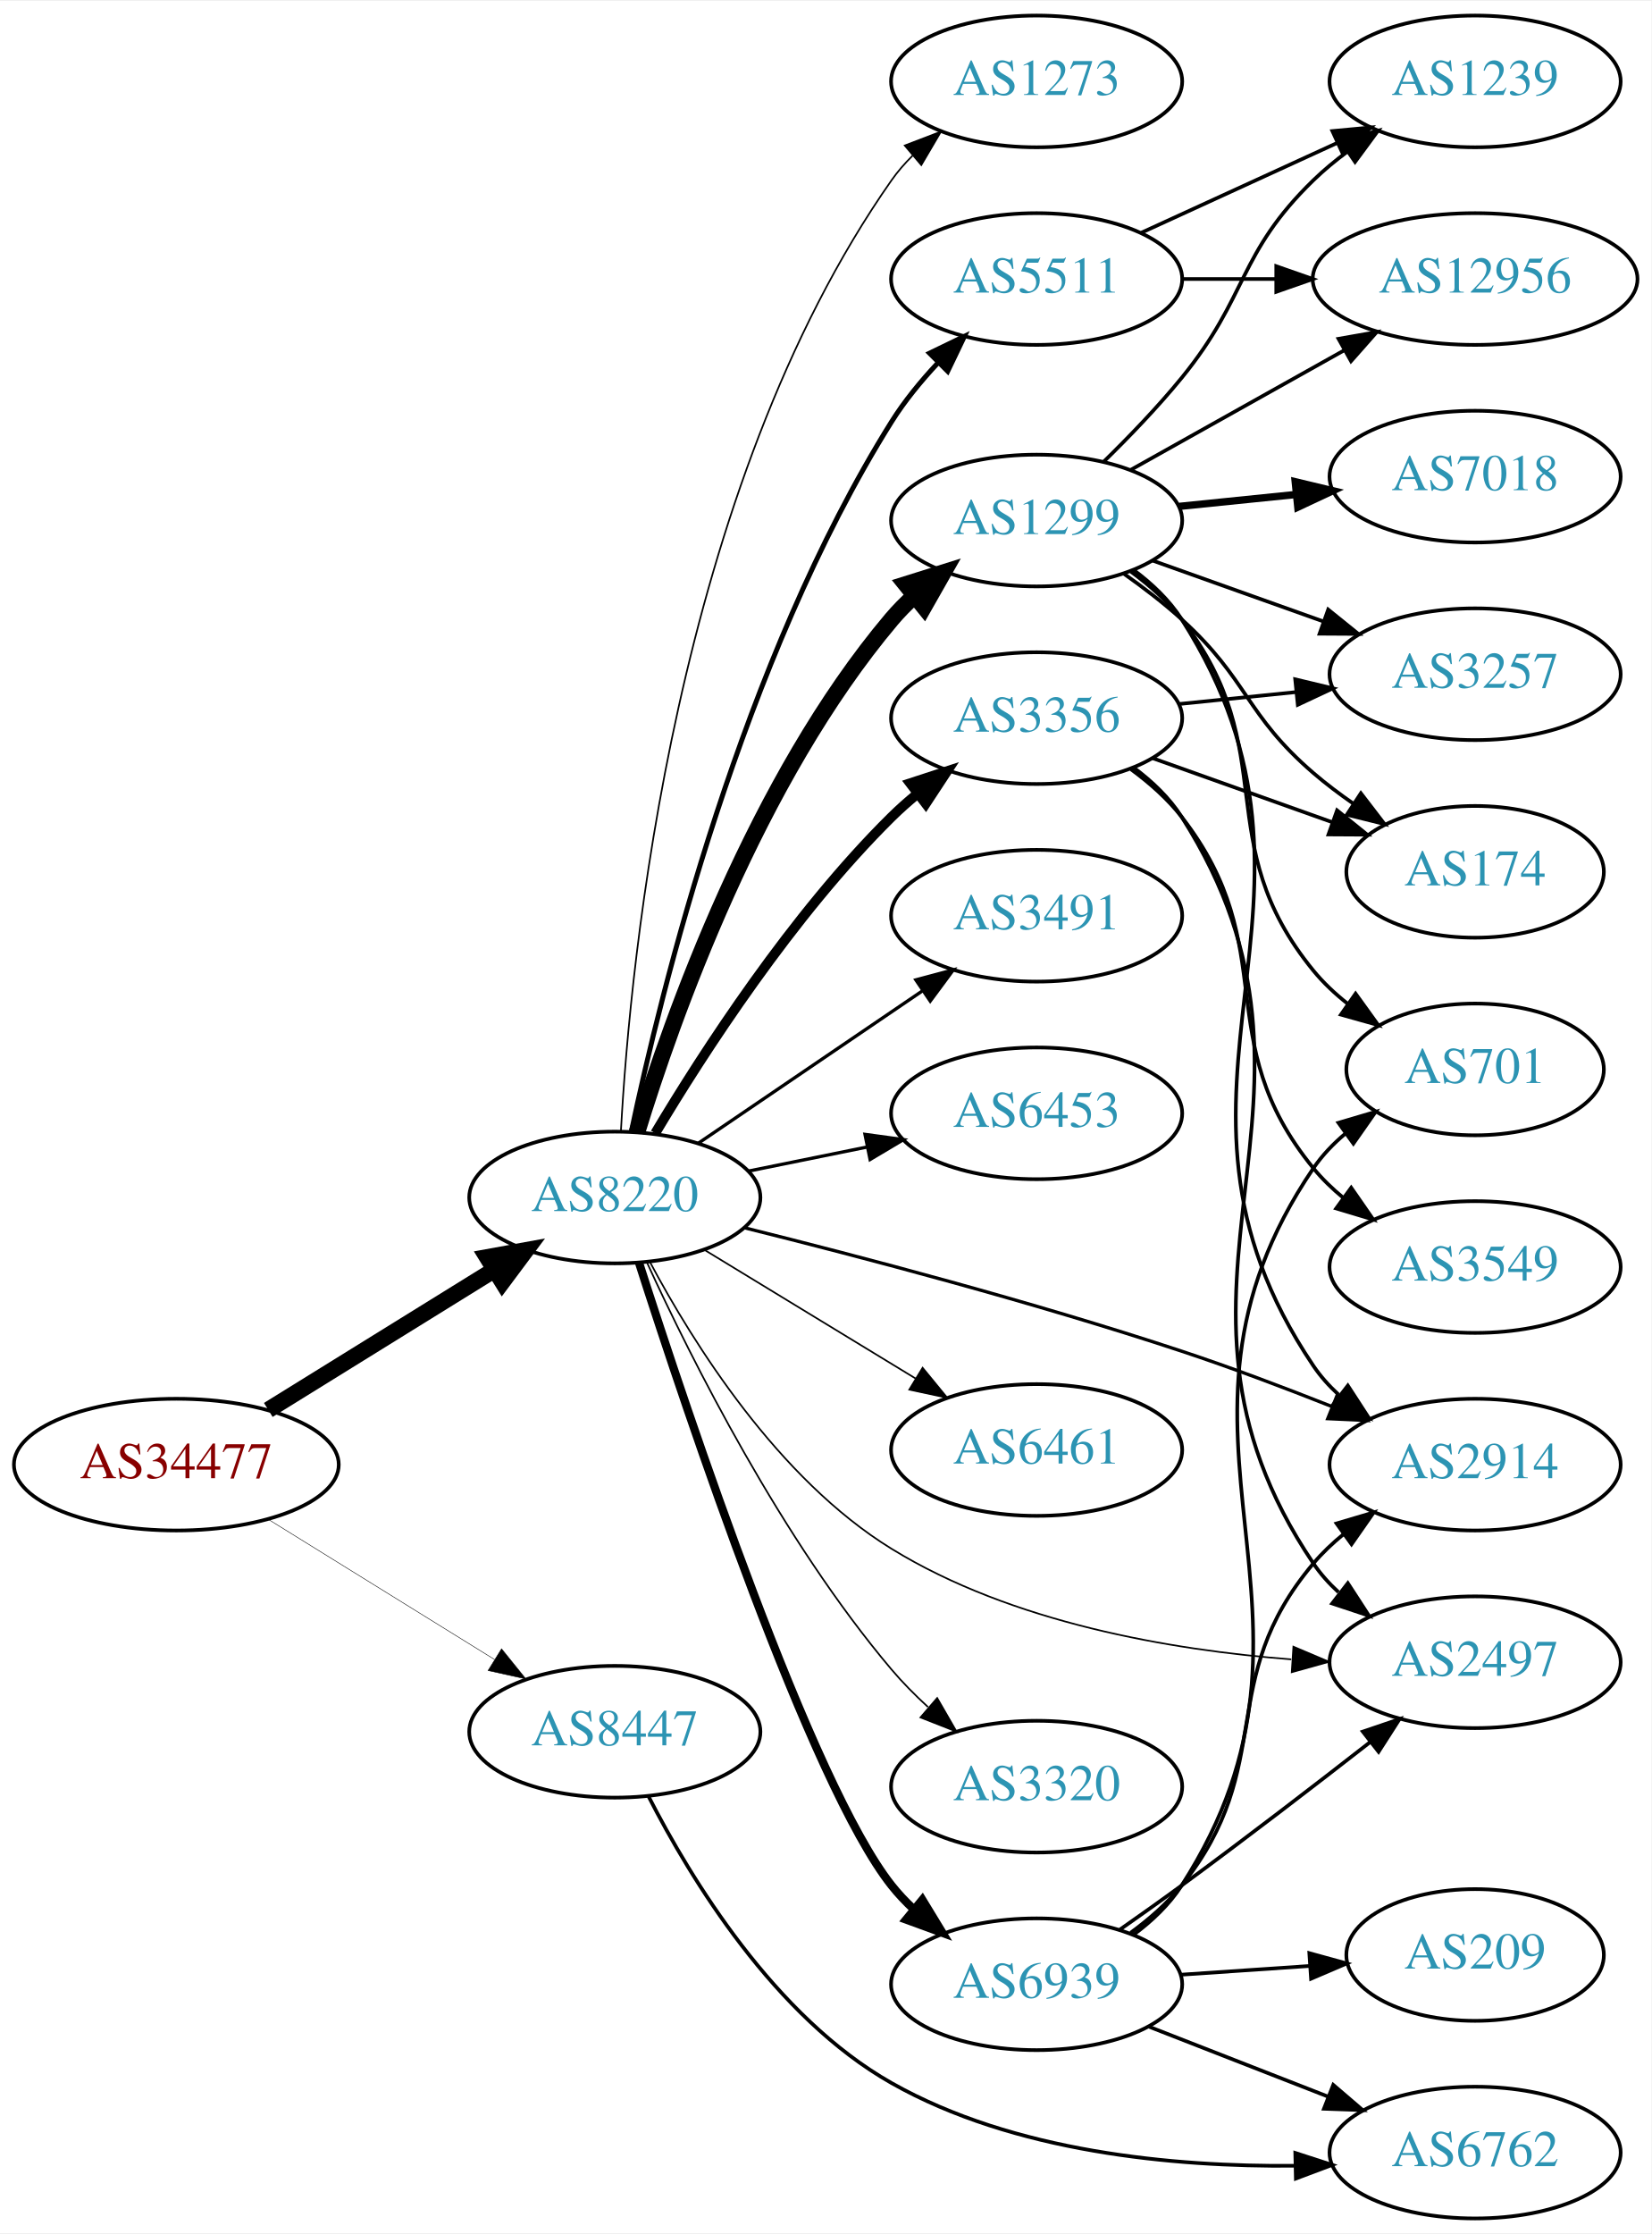
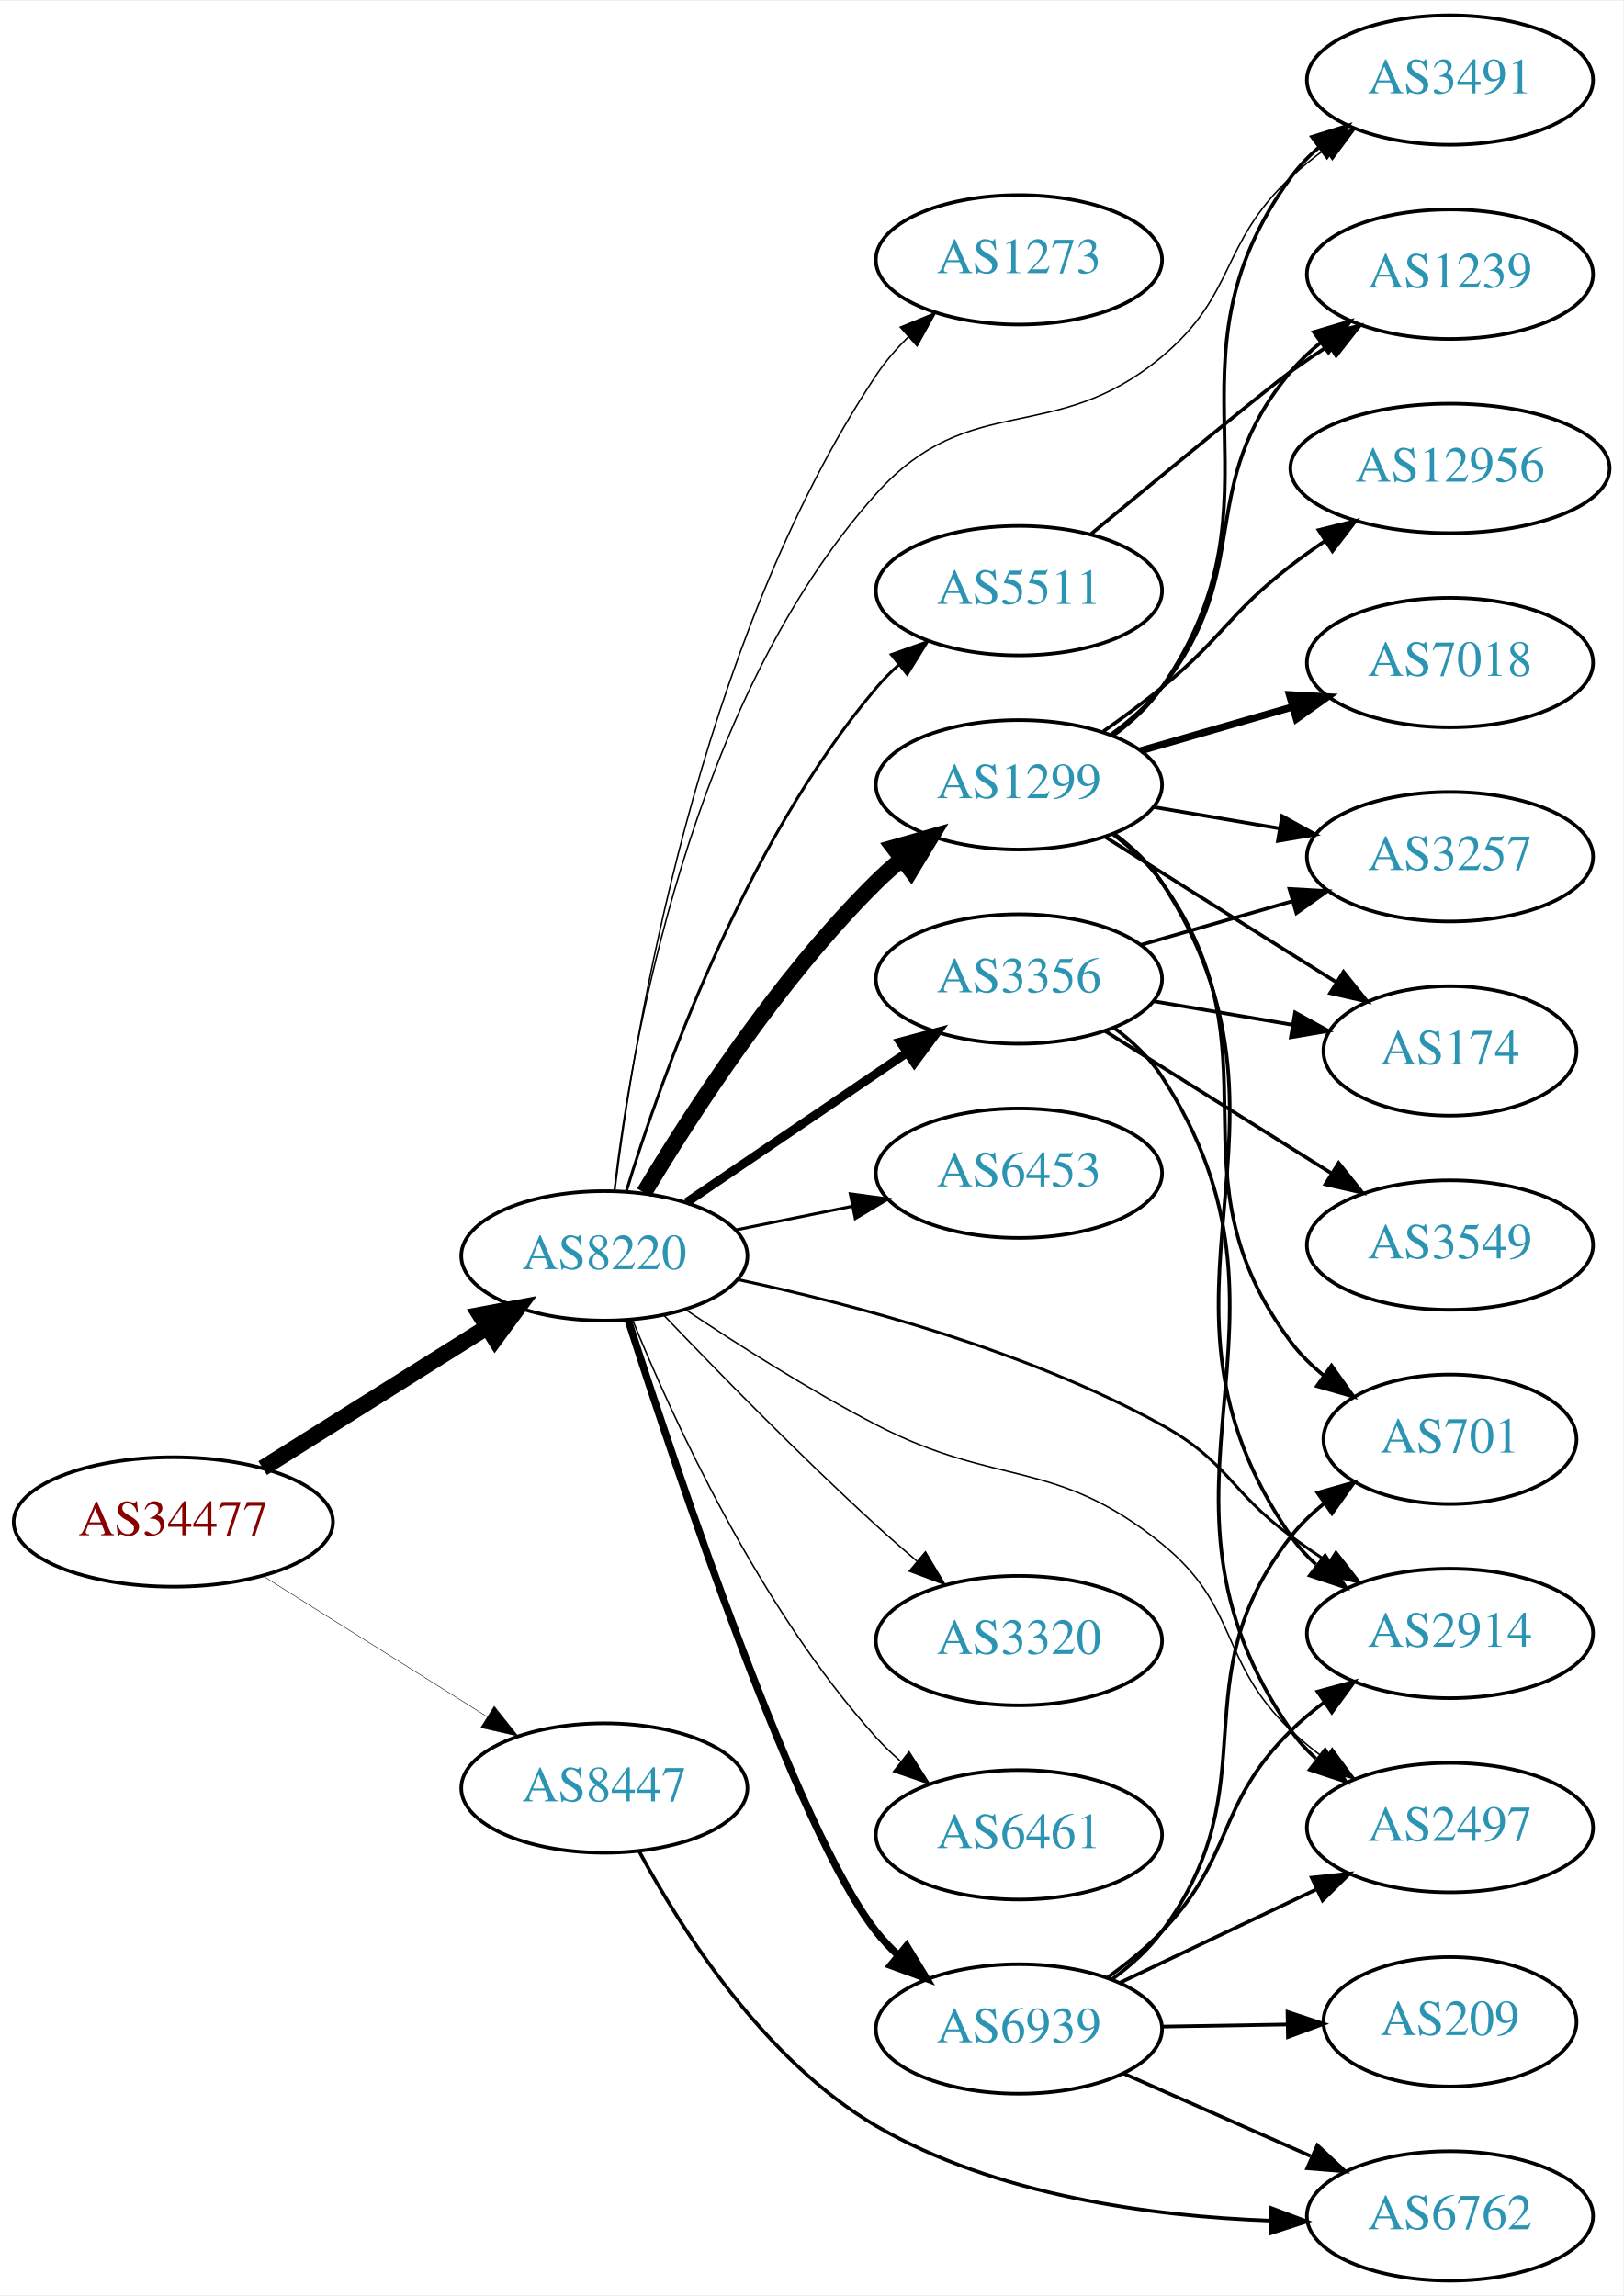
- <svg xmlns="http://www.w3.org/2000/svg" xmlns:xlink="http://www.w3.org/1999/xlink" width="451pt" height="610pt" viewBox="0.00 0.00 451.37 610.00">
-   <g id="graph0" class="graph" transform="scale(1 1) rotate(0) translate(4 606)">
-     <polygon fill="white" stroke="none" points="-4,4 -4,-606 447.37,-606 447.37,4 -4,4" />
+ <svg xmlns="http://www.w3.org/2000/svg" xmlns:xlink="http://www.w3.org/1999/xlink" width="451pt" height="638pt" viewBox="0.00 0.00 451.37 638.00">
+   <g id="graph0" class="graph" transform="scale(1 1) rotate(0) translate(4 634)">
+     <polygon fill="white" stroke="none" points="-4,4 -4,-634 447.37,-634 447.37,4 -4,4" />
    <g id="node1" class="node">
      <g id="a_node1">
        <a xlink:href="/asn/34477" xlink:title="AS34477 ~ ARAplus GmbH [AT]">
-           <ellipse fill="#ffffff" stroke="black" cx="44.196" cy="-206" rx="44.393" ry="18" />
-           <text text-anchor="middle" x="44.196" y="-202.3" font-family="Times,serif" font-size="14.00" fill="#880000">AS34477</text>
+           <ellipse fill="#ffffff" stroke="black" cx="44.196" cy="-211" rx="44.393" ry="18" />
+           <text text-anchor="middle" x="44.196" y="-207.3" font-family="Times,serif" font-size="14.00" fill="#880000">AS34477</text>
        </a>
      </g>
    </g>
    <g id="node2" class="node">
      <g id="a_node2">
        <a xlink:href="/asn/8220" xlink:title="AS8220 ~ COLT [GB]">
-           <ellipse fill="#ffffff" stroke="black" cx="164.039" cy="-279" rx="39.794" ry="18" />
-           <text text-anchor="middle" x="164.039" y="-275.3" font-family="Times,serif" font-size="14.00" fill="#2c94b3">AS8220</text>
+           <ellipse fill="#ffffff" stroke="black" cx="164.039" cy="-285" rx="39.794" ry="18" />
+           <text text-anchor="middle" x="164.039" y="-281.3" font-family="Times,serif" font-size="14.00" fill="#2c94b3">AS8220</text>
        </a>
      </g>
    </g>
    <g id="edge1" class="edge">
-       <path fill="none" stroke="black" stroke-width="4.5" d="M69.328,-220.949C87.196,-232.018 111.715,-247.206 131.191,-259.271" />
-       <polygon fill="black" stroke="black" stroke-width="4.5" points="129.168,-262.65 139.742,-264.569 133.315,-255.955 129.168,-262.65" />
+       <path fill="none" stroke="black" stroke-width="4.5" d="M69.043,-225.975C87.006,-237.255 111.808,-252.829 131.424,-265.147" />
+       <polygon fill="black" stroke="black" stroke-width="4.5" points="129.466,-268.567 140.029,-270.551 133.654,-261.898 129.466,-268.567" />
    </g>
    <g id="node3" class="node">
      <g id="a_node3">
        <a xlink:href="/asn/8447" xlink:title="AS8447 ~ A1 Telekom Austria AG [AT]">
-           <ellipse fill="#ffffff" stroke="black" cx="164.039" cy="-133" rx="39.794" ry="18" />
-           <text text-anchor="middle" x="164.039" y="-129.3" font-family="Times,serif" font-size="14.00" fill="#2c94b3">AS8447</text>
+           <ellipse fill="#ffffff" stroke="black" cx="164.039" cy="-137" rx="39.794" ry="18" />
+           <text text-anchor="middle" x="164.039" y="-133.3" font-family="Times,serif" font-size="14.00" fill="#2c94b3">AS8447</text>
        </a>
      </g>
    </g>
    <g id="edge2" class="edge">
-       <path fill="none" stroke="black" stroke-width="0.132" d="M69.328,-191.051C87.196,-179.982 111.715,-164.794 131.191,-152.729" />
-       <polygon fill="black" stroke="black" stroke-width="0.132" points="133.085,-155.673 139.742,-147.431 129.398,-149.722 133.085,-155.673" />
+       <path fill="none" stroke="black" stroke-width="0.136" d="M69.043,-196.025C87.006,-184.745 111.808,-169.171 131.424,-156.853" />
+       <polygon fill="black" stroke="black" stroke-width="0.136" points="133.421,-159.731 140.029,-151.449 129.699,-153.803 133.421,-159.731" />
    </g>
    <g id="node4" class="node">
      <g id="a_node4">
-         <a xlink:href="/asn/2497" xlink:title="AS2497 ~ Internet Initiative Japan Inc. [JP]">
-           <ellipse fill="#ffffff" stroke="black" cx="399.174" cy="-152" rx="39.794" ry="18" />
-           <text text-anchor="middle" x="399.174" y="-148.3" font-family="Times,serif" font-size="14.00" fill="#2c94b3">AS2497</text>
+         <a xlink:href="/asn/1299" xlink:title="AS1299 ~ Telia Carrier [EU]">
+           <ellipse fill="#ffffff" stroke="black" cx="279.332" cy="-416" rx="39.794" ry="18" />
+           <text text-anchor="middle" x="279.332" y="-412.3" font-family="Times,serif" font-size="14.00" fill="#2c94b3">AS1299</text>
        </a>
      </g>
    </g>
    <g id="edge3" class="edge">
-       <path fill="none" stroke="black" stroke-width="0.45" d="M173.68,-261.305C185.424,-239.251 208.576,-202.138 239.685,-183 272.545,-162.784 315.872,-155.345 348.919,-152.787" />
-       <polygon fill="black" stroke="black" stroke-width="0.45" points="349.508,-156.256 359.261,-152.118 349.056,-149.271 349.508,-156.256" />
+       <path fill="none" stroke="black" stroke-width="4.5" d="M175.089,-302.569C188.137,-324.427 212.483,-362.142 239.685,-389 241.815,-391.103 244.124,-393.155 246.519,-395.129" />
+       <polygon fill="black" stroke="black" stroke-width="4.5" points="244.515,-398.554 254.851,-401.498 249.297,-392.297 244.515,-398.554" />
    </g>
    <g id="node5" class="node">
      <g id="a_node5">
-         <a xlink:href="/asn/5511" xlink:title="AS5511 ~ Orange S.A. [FR]">
-           <ellipse fill="#ffffff" stroke="black" cx="279.332" cy="-530" rx="39.794" ry="18" />
-           <text text-anchor="middle" x="279.332" y="-526.3" font-family="Times,serif" font-size="14.00" fill="#2c94b3">AS5511</text>
+         <a xlink:href="/asn/2497" xlink:title="AS2497 ~ Internet Initiative Japan Inc. [JP]">
+           <ellipse fill="#ffffff" stroke="black" cx="399.174" cy="-126" rx="39.794" ry="18" />
+           <text text-anchor="middle" x="399.174" y="-122.3" font-family="Times,serif" font-size="14.00" fill="#2c94b3">AS2497</text>
        </a>
      </g>
    </g>
    <g id="edge4" class="edge">
-       <path fill="none" stroke="black" stroke-width="1.35" d="M168.541,-296.921C176.556,-334.973 198.769,-425.694 239.685,-491 243.206,-496.619 247.666,-502.064 252.296,-507.015" />
-       <polygon fill="black" stroke="black" stroke-width="1.35" points="250.062,-509.73 259.601,-514.341 255.019,-504.788 250.062,-509.73" />
+       <path fill="none" stroke="black" stroke-width="0.409" d="M186.678,-270.018C201.282,-260.249 221.193,-247.584 239.685,-238 273.576,-220.436 289.293,-228.996 318.978,-205 340.838,-187.329 334.641,-172.405 354.978,-153 357.847,-150.262 361.037,-147.655 364.346,-145.217" />
+       <polygon fill="black" stroke="black" stroke-width="0.409" points="366.41,-148.047 372.706,-139.526 362.47,-142.26 366.41,-148.047" />
    </g>
    <g id="node6" class="node">
      <g id="a_node6">
-         <a xlink:href="/asn/1299" xlink:title="AS1299 ~ Telia Carrier [EU]">
-           <ellipse fill="#ffffff" stroke="black" cx="279.332" cy="-464" rx="39.794" ry="18" />
-           <text text-anchor="middle" x="279.332" y="-460.3" font-family="Times,serif" font-size="14.00" fill="#2c94b3">AS1299</text>
+         <a xlink:href="/asn/3356" xlink:title="AS3356 ~ Level 3 Parent, LLC [US]">
+           <ellipse fill="#ffffff" stroke="black" cx="279.332" cy="-362" rx="39.794" ry="18" />
+           <text text-anchor="middle" x="279.332" y="-358.3" font-family="Times,serif" font-size="14.00" fill="#2c94b3">AS3356</text>
        </a>
      </g>
    </g>
    <g id="edge5" class="edge">
-       <path fill="none" stroke="black" stroke-width="4.5" d="M170.1,-296.8C179.636,-327.948 202.695,-393.188 239.685,-437 241.566,-439.228 243.672,-441.359 245.904,-443.376" />
-       <polygon fill="black" stroke="black" stroke-width="4.5" points="243.578,-446.559 253.833,-449.775 248.524,-440.431 243.578,-446.559" />
+       <path fill="none" stroke="black" stroke-width="2.455" d="M186.883,-299.846C204.28,-311.67 228.827,-328.354 248.11,-341.46" />
+       <polygon fill="black" stroke="black" stroke-width="2.455" points="246.317,-344.473 256.555,-347.199 250.251,-338.683 246.317,-344.473" />
    </g>
    <g id="node7" class="node">
      <g id="a_node7">
-         <a xlink:href="/asn/3491" xlink:title="AS3491 ~ PCCW Global, Inc. [US]">
-           <ellipse fill="#ffffff" stroke="black" cx="279.332" cy="-356" rx="39.794" ry="18" />
-           <text text-anchor="middle" x="279.332" y="-352.3" font-family="Times,serif" font-size="14.00" fill="#2c94b3">AS3491</text>
+         <a xlink:href="/asn/6453" xlink:title="AS6453 ~ TATA COMMUNICATIONS (AMERICA) INC [US]">
+           <ellipse fill="#ffffff" stroke="black" cx="279.332" cy="-308" rx="39.794" ry="18" />
+           <text text-anchor="middle" x="279.332" y="-304.3" font-family="Times,serif" font-size="14.00" fill="#2c94b3">AS6453</text>
        </a>
      </g>
    </g>
    <g id="edge6" class="edge">
-       <path fill="none" stroke="black" stroke-width="0.9" d="M186.883,-293.846C204.28,-305.67 228.827,-322.354 248.11,-335.46" />
-       <polygon fill="black" stroke="black" stroke-width="0.9" points="246.317,-338.473 256.555,-341.199 250.251,-332.683 246.317,-338.473" />
+       <path fill="none" stroke="black" stroke-width="0.818" d="M200.574,-292.214C210.803,-294.291 222.104,-296.585 232.846,-298.766" />
+       <polygon fill="black" stroke="black" stroke-width="0.818" points="232.425,-302.252 242.922,-300.811 233.818,-295.392 232.425,-302.252" />
    </g>
    <g id="node8" class="node">
      <g id="a_node8">
-         <a xlink:href="/asn/6453" xlink:title="AS6453 ~ TATA COMMUNICATIONS (AMERICA) INC [US]">
-           <ellipse fill="#ffffff" stroke="black" cx="279.332" cy="-302" rx="39.794" ry="18" />
-           <text text-anchor="middle" x="279.332" y="-298.3" font-family="Times,serif" font-size="14.00" fill="#2c94b3">AS6453</text>
+         <a xlink:href="/asn/5511" xlink:title="AS5511 ~ Orange S.A. [FR]">
+           <ellipse fill="#ffffff" stroke="black" cx="279.332" cy="-470" rx="39.794" ry="18" />
+           <text text-anchor="middle" x="279.332" y="-466.3" font-family="Times,serif" font-size="14.00" fill="#2c94b3">AS5511</text>
        </a>
      </g>
    </g>
    <g id="edge7" class="edge">
-       <path fill="none" stroke="black" stroke-width="0.9" d="M200.574,-286.214C210.803,-288.291 222.104,-290.585 232.846,-292.766" />
-       <polygon fill="black" stroke="black" stroke-width="0.9" points="232.425,-296.252 242.922,-294.811 233.818,-289.392 232.425,-296.252" />
+       <path fill="none" stroke="black" stroke-width="0.818" d="M170.1,-302.8C179.636,-333.948 202.695,-399.188 239.685,-443 241.566,-445.228 243.672,-447.359 245.904,-449.376" />
+       <polygon fill="black" stroke="black" stroke-width="0.818" points="243.853,-452.218 253.833,-455.775 248.249,-446.771 243.853,-452.218" />
    </g>
    <g id="node9" class="node">
      <g id="a_node9">
-         <a xlink:href="/asn/3356" xlink:title="AS3356 ~ Level 3 Parent, LLC [US]">
-           <ellipse fill="#ffffff" stroke="black" cx="279.332" cy="-410" rx="39.794" ry="18" />
-           <text text-anchor="middle" x="279.332" y="-406.3" font-family="Times,serif" font-size="14.00" fill="#2c94b3">AS3356</text>
+         <a xlink:href="/asn/2914" xlink:title="AS2914 ~ NTT America, Inc. [US]">
+           <ellipse fill="#ffffff" stroke="black" cx="399.174" cy="-180" rx="39.794" ry="18" />
+           <text text-anchor="middle" x="399.174" y="-176.3" font-family="Times,serif" font-size="14.00" fill="#2c94b3">AS2914</text>
        </a>
      </g>
    </g>
    <g id="edge8" class="edge">
-       <path fill="none" stroke="black" stroke-width="2.7" d="M175.089,-296.569C188.137,-318.427 212.483,-356.142 239.685,-383 241.815,-385.103 244.124,-387.155 246.519,-389.129" />
-       <polygon fill="black" stroke="black" stroke-width="2.7" points="244.78,-392.206 254.851,-395.498 249.031,-386.644 244.78,-392.206" />
+       <path fill="none" stroke="black" stroke-width="0.818" d="M201.244,-278.385C233.548,-271.474 281.41,-258.7 318.978,-238 337.471,-227.81 337.976,-219.521 354.978,-207 358.343,-204.522 361.937,-202.039 365.561,-199.637" />
+       <polygon fill="black" stroke="black" stroke-width="0.818" points="367.463,-202.575 373.979,-194.221 363.676,-196.689 367.463,-202.575" />
    </g>
    <g id="node10" class="node">
      <g id="a_node10">
-         <a xlink:href="/asn/6461" xlink:title="AS6461 ~ Zayo Bandwidth [US]">
-           <ellipse fill="#ffffff" stroke="black" cx="279.332" cy="-210" rx="39.794" ry="18" />
-           <text text-anchor="middle" x="279.332" y="-206.3" font-family="Times,serif" font-size="14.00" fill="#2c94b3">AS6461</text>
+         <a xlink:href="/asn/3320" xlink:title="AS3320 ~ DTAG [DE]">
+           <ellipse fill="#ffffff" stroke="black" cx="279.332" cy="-178" rx="39.794" ry="18" />
+           <text text-anchor="middle" x="279.332" y="-174.3" font-family="Times,serif" font-size="14.00" fill="#2c94b3">AS3320</text>
        </a>
      </g>
    </g>
    <g id="edge9" class="edge">
-       <path fill="none" stroke="black" stroke-width="0.45" d="M188.513,-264.703C205.223,-254.526 227.878,-240.728 246.255,-229.536" />
-       <polygon fill="black" stroke="black" stroke-width="0.45" points="248.167,-232.469 254.887,-224.279 244.526,-226.491 248.167,-232.469" />
+       <path fill="none" stroke="black" stroke-width="0.409" d="M180.62,-268.451C195.427,-252.942 218.515,-229.317 239.685,-210 243.276,-206.723 247.139,-203.354 250.983,-200.088" />
+       <polygon fill="black" stroke="black" stroke-width="0.409" points="253.326,-202.692 258.757,-193.594 248.838,-197.32 253.326,-202.692" />
    </g>
    <g id="node11" class="node">
      <g id="a_node11">
-         <a xlink:href="/asn/2914" xlink:title="AS2914 ~ NTT America, Inc. [US]">
-           <ellipse fill="#ffffff" stroke="black" cx="399.174" cy="-206" rx="39.794" ry="18" />
-           <text text-anchor="middle" x="399.174" y="-202.3" font-family="Times,serif" font-size="14.00" fill="#2c94b3">AS2914</text>
+         <a xlink:href="/asn/6461" xlink:title="AS6461 ~ ZAYO-6461 [US]">
+           <ellipse fill="#ffffff" stroke="black" cx="279.332" cy="-124" rx="39.794" ry="18" />
+           <text text-anchor="middle" x="279.332" y="-120.3" font-family="Times,serif" font-size="14.00" fill="#2c94b3">AS6461</text>
        </a>
      </g>
    </g>
    <g id="edge10" class="edge">
-       <path fill="none" stroke="black" stroke-width="0.9" d="M199.591,-270.697C230.998,-262.884 278.478,-250.409 318.978,-237 332.493,-232.525 347.063,-227.024 359.975,-221.903" />
-       <polygon fill="black" stroke="black" stroke-width="0.9" points="361.506,-225.06 369.481,-218.085 358.897,-218.565 361.506,-225.06" />
+       <path fill="none" stroke="black" stroke-width="0.409" d="M171.818,-267.348C182.911,-240.099 207.019,-187.164 239.685,-151 241.691,-148.779 243.912,-146.642 246.246,-144.61" />
+       <polygon fill="black" stroke="black" stroke-width="0.409" points="248.777,-147.073 254.469,-138.137 244.446,-141.573 248.777,-147.073" />
    </g>
    <g id="node12" class="node">
      <g id="a_node12">
-         <a xlink:href="/asn/3320" xlink:title="AS3320 ~ DTAG [DE]">
-           <ellipse fill="#ffffff" stroke="black" cx="279.332" cy="-118" rx="39.794" ry="18" />
-           <text text-anchor="middle" x="279.332" y="-114.3" font-family="Times,serif" font-size="14.00" fill="#2c94b3">AS3320</text>
+         <a xlink:href="/asn/6939" xlink:title="AS6939 ~ Hurricane Electric LLC [US]">
+           <ellipse fill="#ffffff" stroke="black" cx="279.332" cy="-70" rx="39.794" ry="18" />
+           <text text-anchor="middle" x="279.332" y="-66.3" font-family="Times,serif" font-size="14.00" fill="#2c94b3">AS6939</text>
        </a>
      </g>
    </g>
    <g id="edge11" class="edge">
-       <path fill="none" stroke="black" stroke-width="0.45" d="M172.918,-261.046C184.926,-234.893 209.613,-185.566 239.685,-150 242.677,-146.462 246.093,-143.013 249.629,-139.768" />
-       <polygon fill="black" stroke="black" stroke-width="0.45" points="252.15,-142.216 257.442,-133.037 247.581,-136.913 252.15,-142.216" />
+       <path fill="none" stroke="black" stroke-width="2.045" d="M170.663,-267.147C183.923,-225.786 217.674,-124.813 239.685,-97 241.495,-94.714 243.549,-92.541 245.745,-90.494" />
+       <polygon fill="black" stroke="black" stroke-width="2.045" points="248.098,-93.09 253.606,-84.04 243.656,-87.68 248.098,-93.09" />
    </g>
    <g id="node13" class="node">
      <g id="a_node13">
-         <a xlink:href="/asn/6939" xlink:title="AS6939 ~ Hurricane Electric LLC [US]">
-           <ellipse fill="#ffffff" stroke="black" cx="279.332" cy="-64" rx="39.794" ry="18" />
-           <text text-anchor="middle" x="279.332" y="-60.3" font-family="Times,serif" font-size="14.00" fill="#2c94b3">AS6939</text>
+         <a xlink:href="/asn/1273" xlink:title="AS1273 ~ Vodafone Group PLC [EU]">
+           <ellipse fill="#ffffff" stroke="black" cx="279.332" cy="-562" rx="39.794" ry="18" />
+           <text text-anchor="middle" x="279.332" y="-558.3" font-family="Times,serif" font-size="14.00" fill="#2c94b3">AS1273</text>
        </a>
      </g>
    </g>
    <g id="edge12" class="edge">
-       <path fill="none" stroke="black" stroke-width="2.25" d="M170.663,-261.147C183.923,-219.786 217.674,-118.813 239.685,-91 241.495,-88.714 243.549,-86.541 245.745,-84.494" />
-       <polygon fill="black" stroke="black" stroke-width="2.25" points="248.098,-87.09 253.606,-78.04 243.656,-81.68 248.098,-87.09" />
+       <path fill="none" stroke="black" stroke-width="0.409" d="M166.956,-303.125C172.206,-345.918 189.902,-455.239 239.685,-530 242.197,-533.773 245.285,-537.333 248.61,-540.613" />
+       <polygon fill="black" stroke="black" stroke-width="0.409" points="246.342,-543.28 256.138,-547.316 250.997,-538.052 246.342,-543.28" />
    </g>
    <g id="node14" class="node">
      <g id="a_node14">
-         <a xlink:href="/asn/1273" xlink:title="AS1273 ~ Vodafone Group PLC [EU]">
-           <ellipse fill="#ffffff" stroke="black" cx="279.332" cy="-584" rx="39.794" ry="18" />
-           <text text-anchor="middle" x="279.332" y="-580.3" font-family="Times,serif" font-size="14.00" fill="#2c94b3">AS1273</text>
+         <a xlink:href="/asn/3491" xlink:title="AS3491 ~ PCCW Global, Inc. [US]">
+           <ellipse fill="#ffffff" stroke="black" cx="399.174" cy="-612" rx="39.794" ry="18" />
+           <text text-anchor="middle" x="399.174" y="-608.3" font-family="Times,serif" font-size="14.00" fill="#2c94b3">AS3491</text>
        </a>
      </g>
    </g>
    <g id="edge13" class="edge">
-       <path fill="none" stroke="black" stroke-width="0.45" d="M165.704,-297.027C168.259,-344.066 180.572,-472.719 239.685,-557 241.359,-559.387 243.316,-561.633 245.444,-563.73" />
-       <polygon fill="black" stroke="black" stroke-width="0.45" points="243.285,-566.488 253.179,-570.279 247.809,-561.146 243.285,-566.488" />
+       <path fill="none" stroke="black" stroke-width="0.409" d="M166.781,-303.254C171.488,-343.157 187.831,-439.2 239.685,-497 265.781,-526.089 289.009,-509.919 318.978,-535 339.977,-552.574 334.993,-566.281 354.978,-585 357.873,-587.711 361.078,-590.301 364.398,-592.729" />
+       <polygon fill="black" stroke="black" stroke-width="0.409" points="362.529,-595.69 372.77,-598.407 366.458,-589.897 362.529,-595.69" />
    </g>
    <g id="node22" class="node">
      <g id="a_node22">
        <a xlink:href="/asn/6762" xlink:title="AS6762 ~ TELECOM ITALIA SPARKLE S.p.A. [IT]">
          <ellipse fill="#ffffff" stroke="black" cx="399.174" cy="-18" rx="39.794" ry="18" />
          <text text-anchor="middle" x="399.174" y="-14.3" font-family="Times,serif" font-size="14.00" fill="#2c94b3">AS6762</text>
        </a>
      </g>
    </g>
    <g id="edge27" class="edge">
-       <path fill="none" stroke="black" d="M173.266,-115.326C184.715,-92.933 207.707,-55.081 239.685,-37 273.098,-18.108 316.751,-14.097 349.781,-14.395" />
-       <polygon fill="black" stroke="black" points="350.029,-17.901 360.106,-14.629 350.188,-10.903 350.029,-17.901" />
+       <path fill="none" stroke="black" d="M173.67,-119.492C185.402,-97.707 208.544,-61.165 239.685,-43 272.795,-23.687 316.104,-17.913 349.08,-16.703" />
+       <polygon fill="black" stroke="black" points="349.483,-20.195 359.397,-16.459 349.317,-13.197 349.483,-20.195" />
+     </g>
+     <g id="edge14" class="edge">
+       <path fill="none" stroke="black" d="M305.741,-402.452C310.792,-398.705 315.579,-394.209 318.978,-389 364.037,-319.944 308.167,-274.88 354.978,-207 356.936,-204.161 359.3,-201.56 361.901,-199.191" />
+       <polygon fill="black" stroke="black" points="364.453,-201.643 370.245,-192.771 360.185,-196.095 364.453,-201.643" />
+     </g>
+     <g id="edge21" class="edge">
+       <path fill="none" stroke="black" d="M305.538,-429.684C310.599,-433.424 315.442,-437.882 318.978,-443 355.989,-496.565 316.608,-532.4 354.978,-585 357.193,-588.037 359.863,-590.809 362.776,-593.321" />
+       <polygon fill="black" stroke="black" points="360.795,-596.21 370.909,-599.367 364.972,-590.592 360.795,-596.21" />
    </g>
    <g id="node15" class="node">
      <g id="a_node15">
-         <a xlink:href="/asn/12956" xlink:title="AS12956 ~ TELXIUS [ES]">
-           <ellipse fill="#ffffff" stroke="black" cx="399.174" cy="-530" rx="44.393" ry="18" />
-           <text text-anchor="middle" x="399.174" y="-526.3" font-family="Times,serif" font-size="14.00" fill="#2c94b3">AS12956</text>
-         </a>
-       </g>
-     </g>
-     <g id="edge14" class="edge">
-       <path fill="none" stroke="black" d="M319.244,-530C327.347,-530 336.022,-530 344.548,-530" />
-       <polygon fill="black" stroke="black" points="344.826,-533.5 354.826,-530 344.826,-526.5 344.826,-533.5" />
+         <a xlink:href="/asn/701" xlink:title="AS701 ~ UUNET [US]">
+           <ellipse fill="#ffffff" stroke="black" cx="399.174" cy="-234" rx="35.194" ry="18" />
+           <text text-anchor="middle" x="399.174" y="-230.3" font-family="Times,serif" font-size="14.00" fill="#2c94b3">AS701</text>
+         </a>
+       </g>
+     </g>
+     <g id="edge15" class="edge">
+       <path fill="none" stroke="black" d="M305.44,-402.248C310.507,-398.511 315.376,-394.071 318.978,-389 353.198,-340.82 319.536,-308.289 354.978,-261 357.544,-257.577 360.682,-254.483 364.086,-251.717" />
+       <polygon fill="black" stroke="black" points="366.224,-254.491 372.362,-245.855 362.178,-248.778 366.224,-254.491" />
    </g>
    <g id="node16" class="node">
      <g id="a_node16">
-         <a xlink:href="/asn/1239" xlink:title="AS1239 ~ Sprint [US]">
-           <ellipse fill="#ffffff" stroke="black" cx="399.174" cy="-584" rx="39.794" ry="18" />
-           <text text-anchor="middle" x="399.174" y="-580.3" font-family="Times,serif" font-size="14.00" fill="#2c94b3">AS1239</text>
-         </a>
-       </g>
-     </g>
-     <g id="edge15" class="edge">
-       <path fill="none" stroke="black" d="M307.96,-542.661C323.917,-549.973 344.188,-559.261 361.471,-567.181" />
-       <polygon fill="black" stroke="black" points="360.169,-570.435 370.718,-571.419 363.085,-564.071 360.169,-570.435" />
-     </g>
-     <g id="edge17" class="edge">
-       <path fill="none" stroke="black" d="M305.821,-450.504C310.868,-446.754 315.633,-442.244 318.978,-437 368.492,-359.38 303.494,-309.327 354.978,-233 356.907,-230.141 359.25,-227.526 361.838,-225.147" />
-       <polygon fill="black" stroke="black" points="364.389,-227.599 370.159,-218.713 360.107,-222.061 364.389,-227.599" />
-     </g>
-     <g id="edge22" class="edge">
-       <path fill="none" stroke="black" d="M305.035,-477.836C321.971,-487.321 344.679,-500.039 363.433,-510.542" />
-       <polygon fill="black" stroke="black" points="361.844,-513.664 372.279,-515.497 365.264,-507.557 361.844,-513.664" />
-     </g>
-     <g id="edge21" class="edge">
-       <path fill="none" stroke="black" d="M297.621,-480.036C304.574,-486.836 312.47,-495.024 318.978,-503 337.214,-525.348 334.285,-536.906 354.978,-557 357.823,-559.763 360.997,-562.386 364.297,-564.834" />
-       <polygon fill="black" stroke="black" points="362.414,-567.786 372.645,-570.538 366.363,-562.006 362.414,-567.786" />
+         <a xlink:href="/asn/7018" xlink:title="AS7018 ~ AT&amp;T Services, Inc. [US]">
+           <ellipse fill="#ffffff" stroke="black" cx="399.174" cy="-450" rx="39.794" ry="18" />
+           <text text-anchor="middle" x="399.174" y="-446.3" font-family="Times,serif" font-size="14.00" fill="#2c94b3">AS7018</text>
+         </a>
+       </g>
+     </g>
+     <g id="edge16" class="edge">
+       <path fill="none" stroke="black" stroke-width="2" d="M313.157,-425.471C326.2,-429.234 341.381,-433.614 355.275,-437.623" />
+       <polygon fill="black" stroke="black" stroke-width="2" points="354.537,-441.053 365.116,-440.462 356.478,-434.327 354.537,-441.053" />
    </g>
    <g id="node17" class="node">
      <g id="a_node17">
-         <a xlink:href="/asn/701" xlink:title="AS701 ~ UUNET [US]">
-           <ellipse fill="#ffffff" stroke="black" cx="399.174" cy="-314" rx="35.194" ry="18" />
-           <text text-anchor="middle" x="399.174" y="-310.3" font-family="Times,serif" font-size="14.00" fill="#2c94b3">AS701</text>
-         </a>
-       </g>
-     </g>
-     <g id="edge16" class="edge">
-       <path fill="none" stroke="black" d="M305.127,-450.015C310.21,-446.291 315.165,-441.915 318.978,-437 346.912,-400.998 326.132,-376.275 354.978,-341 357.686,-337.688 360.913,-334.664 364.367,-331.937" />
-       <polygon fill="black" stroke="black" points="366.504,-334.713 372.697,-326.117 362.495,-328.975 366.504,-334.713" />
+         <a xlink:href="/asn/3257" xlink:title="AS3257 ~ GTT [DE]">
+           <ellipse fill="#ffffff" stroke="black" cx="399.174" cy="-396" rx="39.794" ry="18" />
+           <text text-anchor="middle" x="399.174" y="-392.3" font-family="Times,serif" font-size="14.00" fill="#2c94b3">AS3257</text>
+         </a>
+       </g>
+     </g>
+     <g id="edge17" class="edge">
+       <path fill="none" stroke="black" d="M316.65,-409.836C327.739,-407.954 340.086,-405.859 351.749,-403.879" />
+       <polygon fill="black" stroke="black" points="352.5,-407.302 361.773,-402.178 351.328,-400.401 352.5,-407.302" />
    </g>
    <g id="node18" class="node">
      <g id="a_node18">
-         <a xlink:href="/asn/174" xlink:title="AS174 ~ Cogent Communications [US]">
-           <ellipse fill="#ffffff" stroke="black" cx="399.174" cy="-368" rx="35.194" ry="18" />
-           <text text-anchor="middle" x="399.174" y="-364.3" font-family="Times,serif" font-size="14.00" fill="#2c94b3">AS174</text>
+         <a xlink:href="/asn/1239" xlink:title="AS1239 ~ Sprint [US]">
+           <ellipse fill="#ffffff" stroke="black" cx="399.174" cy="-558" rx="39.794" ry="18" />
+           <text text-anchor="middle" x="399.174" y="-554.3" font-family="Times,serif" font-size="14.00" fill="#2c94b3">AS1239</text>
        </a>
      </g>
    </g>
    <g id="edge18" class="edge">
-       <path fill="none" stroke="black" d="M303.133,-449.495C308.531,-445.681 314.125,-441.396 318.978,-437 337.2,-420.495 336.34,-411.033 354.978,-395 358.389,-392.066 362.15,-389.232 365.988,-386.573" />
-       <polygon fill="black" stroke="black" points="367.954,-389.47 374.404,-381.065 364.12,-383.613 367.954,-389.47" />
+       <path fill="none" stroke="black" d="M305.02,-430.069C310.108,-433.789 315.093,-438.142 318.978,-443 345.373,-476 327.748,-498.686 354.978,-531 357.4,-533.874 360.209,-536.538 363.208,-538.983" />
+       <polygon fill="black" stroke="black" points="361.303,-541.924 371.461,-544.934 365.397,-536.246 361.303,-541.924" />
    </g>
    <g id="node19" class="node">
      <g id="a_node19">
-         <a xlink:href="/asn/3257" xlink:title="AS3257 ~ GTT [DE]">
-           <ellipse fill="#ffffff" stroke="black" cx="399.174" cy="-422" rx="39.794" ry="18" />
-           <text text-anchor="middle" x="399.174" y="-418.3" font-family="Times,serif" font-size="14.00" fill="#2c94b3">AS3257</text>
+         <a xlink:href="/asn/12956" xlink:title="AS12956 ~ TELXIUS [ES]">
+           <ellipse fill="#ffffff" stroke="black" cx="399.174" cy="-504" rx="44.393" ry="18" />
+           <text text-anchor="middle" x="399.174" y="-500.3" font-family="Times,serif" font-size="14.00" fill="#2c94b3">AS12956</text>
        </a>
      </g>
    </g>
    <g id="edge19" class="edge">
-       <path fill="none" stroke="black" d="M310.986,-453.075C325.195,-448.01 342.278,-441.922 357.544,-436.481" />
-       <polygon fill="black" stroke="black" points="359.02,-439.671 367.264,-433.017 356.669,-433.077 359.02,-439.671" />
+       <path fill="none" stroke="black" d="M302.815,-430.876C308.222,-434.679 313.9,-438.866 318.978,-443 336.045,-456.895 337.562,-463.546 354.978,-477 357.953,-479.298 361.13,-481.577 364.361,-483.78" />
+       <polygon fill="black" stroke="black" points="362.653,-486.845 372.936,-489.395 366.488,-480.989 362.653,-486.845" />
    </g>
    <g id="node20" class="node">
      <g id="a_node20">
-         <a xlink:href="/asn/7018" xlink:title="AS7018 ~ AT&amp;T Services, Inc. [US]">
-           <ellipse fill="#ffffff" stroke="black" cx="399.174" cy="-476" rx="39.794" ry="18" />
-           <text text-anchor="middle" x="399.174" y="-472.3" font-family="Times,serif" font-size="14.00" fill="#2c94b3">AS7018</text>
+         <a xlink:href="/asn/174" xlink:title="AS174 ~ Cogent Communications [US]">
+           <ellipse fill="#ffffff" stroke="black" cx="399.174" cy="-342" rx="35.194" ry="18" />
+           <text text-anchor="middle" x="399.174" y="-338.3" font-family="Times,serif" font-size="14.00" fill="#2c94b3">AS174</text>
        </a>
      </g>
    </g>
    <g id="edge20" class="edge">
-       <path fill="none" stroke="black" stroke-width="2" d="M318.266,-467.863C328.464,-468.901 339.626,-470.038 350.289,-471.124" />
-       <polygon fill="black" stroke="black" stroke-width="2" points="350.007,-474.613 360.31,-472.144 350.717,-467.649 350.007,-474.613" />
+       <path fill="none" stroke="black" d="M303.188,-401.581C317.957,-392.272 337.594,-379.905 354.978,-369 359.07,-366.433 363.383,-363.732 367.636,-361.071" />
+       <polygon fill="black" stroke="black" points="369.567,-363.991 376.19,-355.722 365.856,-358.056 369.567,-363.991" />
    </g>
    <g id="edge24" class="edge">
-       <path fill="none" stroke="black" d="M305.821,-396.504C310.868,-392.754 315.633,-388.244 318.978,-383 368.492,-305.38 303.494,-255.327 354.978,-179 356.907,-176.141 359.25,-173.526 361.838,-171.147" />
-       <polygon fill="black" stroke="black" points="364.389,-173.599 370.159,-164.713 360.107,-168.061 364.389,-173.599" />
-     </g>
-     <g id="edge26" class="edge">
-       <path fill="none" stroke="black" d="M310.986,-399.075C326.008,-393.721 344.243,-387.222 360.145,-381.554" />
-       <polygon fill="black" stroke="black" points="361.451,-384.804 369.696,-378.15 359.101,-378.21 361.451,-384.804" />
+       <path fill="none" stroke="black" d="M305.741,-348.452C310.792,-344.705 315.579,-340.209 318.978,-335 364.037,-265.944 308.167,-220.88 354.978,-153 356.936,-150.161 359.3,-147.56 361.901,-145.191" />
+       <polygon fill="black" stroke="black" points="364.453,-147.643 370.245,-138.771 360.185,-142.095 364.453,-147.643" />
+     </g>
+     <g id="edge23" class="edge">
+       <path fill="none" stroke="black" d="M313.157,-371.471C326.2,-375.234 341.381,-379.614 355.275,-383.623" />
+       <polygon fill="black" stroke="black" points="354.537,-387.053 365.116,-386.462 356.478,-380.327 354.537,-387.053" />
    </g>
    <g id="edge25" class="edge">
-       <path fill="none" stroke="black" d="M318.266,-413.863C328.464,-414.901 339.626,-416.038 350.289,-417.124" />
-       <polygon fill="black" stroke="black" points="350.007,-420.613 360.31,-418.144 350.717,-413.649 350.007,-420.613" />
+       <path fill="none" stroke="black" d="M316.65,-355.836C328.923,-353.753 342.738,-351.408 355.461,-349.249" />
+       <polygon fill="black" stroke="black" points="356.106,-352.69 365.379,-347.566 354.934,-345.789 356.106,-352.69" />
    </g>
    <g id="node21" class="node">
      <g id="a_node21">
        <a xlink:href="/asn/3549" xlink:title="AS3549 ~ Level 3 Parent, LLC [US]">
-           <ellipse fill="#ffffff" stroke="black" cx="399.174" cy="-260" rx="39.794" ry="18" />
-           <text text-anchor="middle" x="399.174" y="-256.3" font-family="Times,serif" font-size="14.00" fill="#2c94b3">AS3549</text>
-         </a>
-       </g>
-     </g>
-     <g id="edge23" class="edge">
-       <path fill="none" stroke="black" d="M305.127,-396.015C310.21,-392.291 315.165,-387.915 318.978,-383 346.912,-346.998 326.132,-322.275 354.978,-287 357.357,-284.09 360.137,-281.403 363.119,-278.943" />
-       <polygon fill="black" stroke="black" points="365.31,-281.678 371.347,-272.972 361.198,-276.013 365.31,-281.678" />
+           <ellipse fill="#ffffff" stroke="black" cx="399.174" cy="-288" rx="39.794" ry="18" />
+           <text text-anchor="middle" x="399.174" y="-284.3" font-family="Times,serif" font-size="14.00" fill="#2c94b3">AS3549</text>
+         </a>
+       </g>
+     </g>
+     <g id="edge22" class="edge">
+       <path fill="none" stroke="black" d="M303.188,-347.581C317.957,-338.272 337.594,-325.905 354.978,-315 358.602,-312.726 362.399,-310.348 366.174,-307.986" />
+       <polygon fill="black" stroke="black" points="368.228,-310.829 374.851,-302.559 364.516,-304.894 368.228,-310.829" />
+     </g>
+     <g id="edge26" class="edge">
+       <path fill="none" stroke="black" d="M299.429,-485.817C319.622,-502.506 349.333,-526.954 354.978,-531 358.374,-533.434 361.989,-535.89 365.624,-538.276" />
+       <polygon fill="black" stroke="black" points="363.746,-541.229 374.055,-543.674 367.521,-535.334 363.746,-541.229" />
+     </g>
+     <g id="edge31" class="edge">
+       <path fill="none" stroke="black" d="M307.367,-82.847C323.535,-90.531 344.287,-100.392 361.871,-108.748" />
+       <polygon fill="black" stroke="black" points="360.73,-112.081 371.265,-113.212 363.735,-105.759 360.73,-112.081" />
    </g>
    <g id="edge28" class="edge">
-       <path fill="none" stroke="black" d="M302.124,-78.961C307.658,-82.832 313.567,-87.029 318.978,-91 336.332,-103.735 355.461,-118.449 370.57,-130.235" />
-       <polygon fill="black" stroke="black" points="368.482,-133.045 378.514,-136.45 372.795,-127.531 368.482,-133.045" />
-     </g>
-     <g id="edge29" class="edge">
-       <path fill="none" stroke="black" d="M305.02,-78.069C310.108,-81.789 315.093,-86.142 318.978,-91 345.373,-124 327.748,-146.686 354.978,-179 357.4,-181.874 360.209,-184.538 363.208,-186.983" />
-       <polygon fill="black" stroke="black" points="361.303,-189.924 371.461,-192.934 365.397,-184.246 361.303,-189.924" />
+       <path fill="none" stroke="black" d="M303.981,-84.336C309.235,-88.096 314.552,-92.4 318.978,-97 339.494,-118.321 333.924,-132.211 354.978,-153 357.8,-155.786 360.959,-158.425 364.25,-160.882" />
+       <polygon fill="black" stroke="black" points="362.359,-163.83 372.586,-166.598 366.318,-158.056 362.359,-163.83" />
+     </g>
+     <g id="edge32" class="edge">
+       <path fill="none" stroke="black" d="M305.283,-83.867C310.358,-87.597 315.27,-92.006 318.978,-97 349.642,-138.302 323.268,-166.496 354.978,-207 357.615,-210.369 360.798,-213.428 364.227,-216.175" />
+       <polygon fill="black" stroke="black" points="362.337,-219.125 372.53,-222.017 366.365,-213.4 362.337,-219.125" />
    </g>
    <g id="edge30" class="edge">
-       <path fill="none" stroke="black" d="M305.793,-77.513C310.842,-81.262 315.614,-85.767 318.978,-91 366.87,-165.503 305.195,-213.747 354.978,-287 357.383,-290.538 360.421,-293.704 363.768,-296.51" />
-       <polygon fill="black" stroke="black" points="361.82,-299.421 371.983,-302.416 365.906,-293.737 361.82,-299.421" />
-     </g>
-     <g id="edge32" class="edge">
-       <path fill="none" stroke="black" d="M310.068,-52.392C324.862,-46.617 342.939,-39.561 358.861,-33.346" />
-       <polygon fill="black" stroke="black" points="360.404,-36.501 368.447,-29.604 357.859,-29.98 360.404,-36.501" />
+       <path fill="none" stroke="black" d="M308.259,-57.677C323.848,-50.798 343.484,-42.133 360.426,-34.657" />
+       <polygon fill="black" stroke="black" points="362.303,-37.654 370.039,-30.415 359.477,-31.25 362.303,-37.654" />
    </g>
    <g id="node23" class="node">
      <g id="a_node23">
        <a xlink:href="/asn/209" xlink:title="AS209 ~ CenturyLink Communications, LLC [US]">
          <ellipse fill="#ffffff" stroke="black" cx="399.174" cy="-72" rx="35.194" ry="18" />
          <text text-anchor="middle" x="399.174" y="-68.3" font-family="Times,serif" font-size="14.00" fill="#2c94b3">AS209</text>
        </a>
      </g>
    </g>
-     <g id="edge31" class="edge">
-       <path fill="none" stroke="black" d="M318.592,-66.597C329.923,-67.367 342.422,-68.215 354.09,-69.007" />
-       <polygon fill="black" stroke="black" points="353.866,-72.5 364.081,-69.686 354.341,-65.516 353.866,-72.5" />
+     <g id="edge29" class="edge">
+       <path fill="none" stroke="black" d="M319.244,-70.66C330.331,-70.849 342.491,-71.055 353.873,-71.248" />
+       <polygon fill="black" stroke="black" points="353.997,-74.751 364.055,-71.421 354.115,-67.752 353.997,-74.751" />
    </g>
  </g>
</svg>
